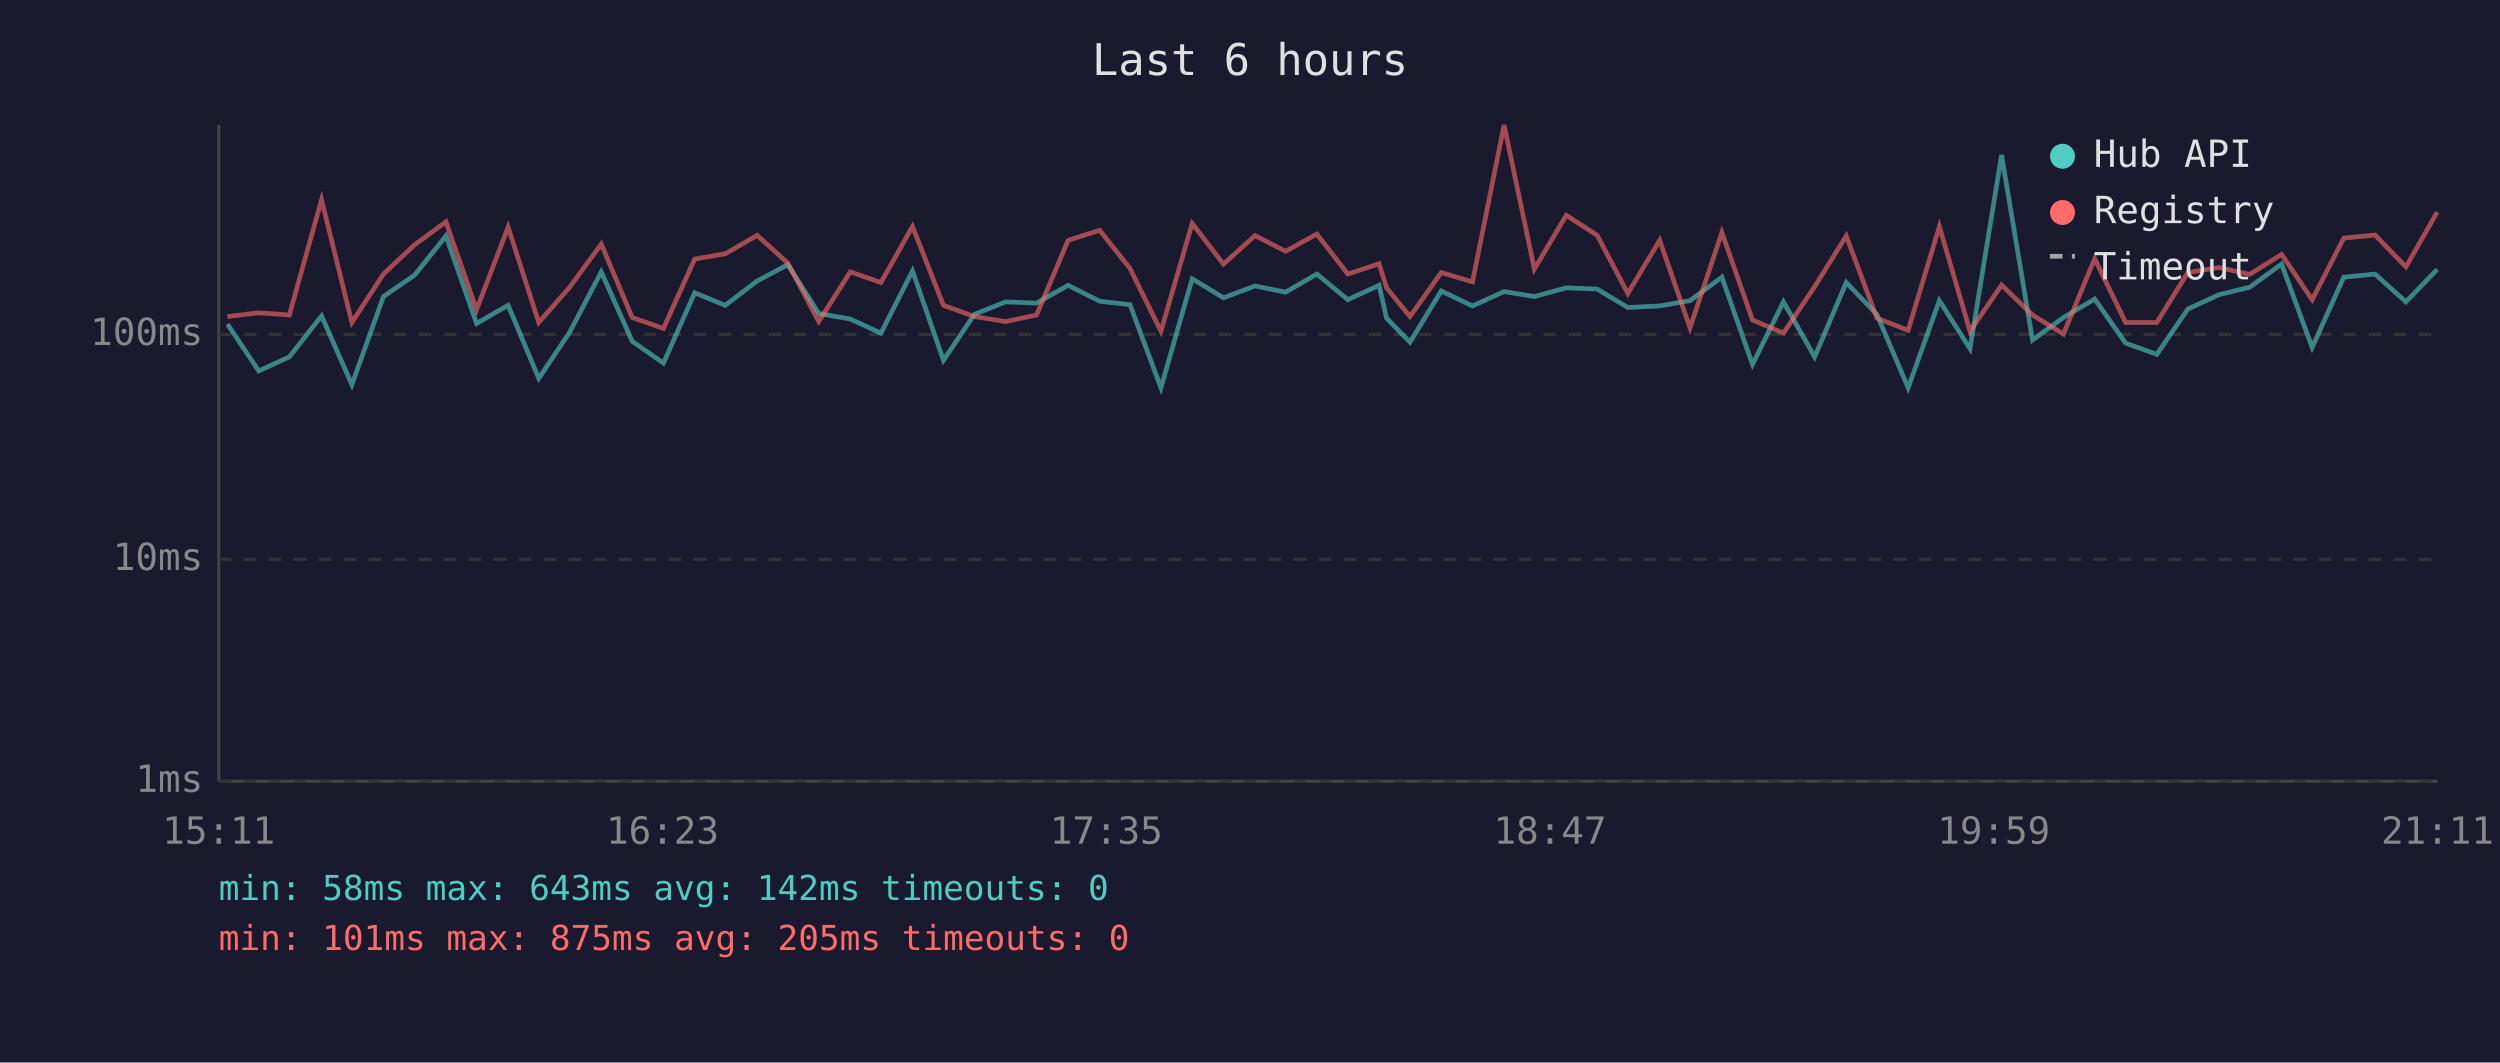
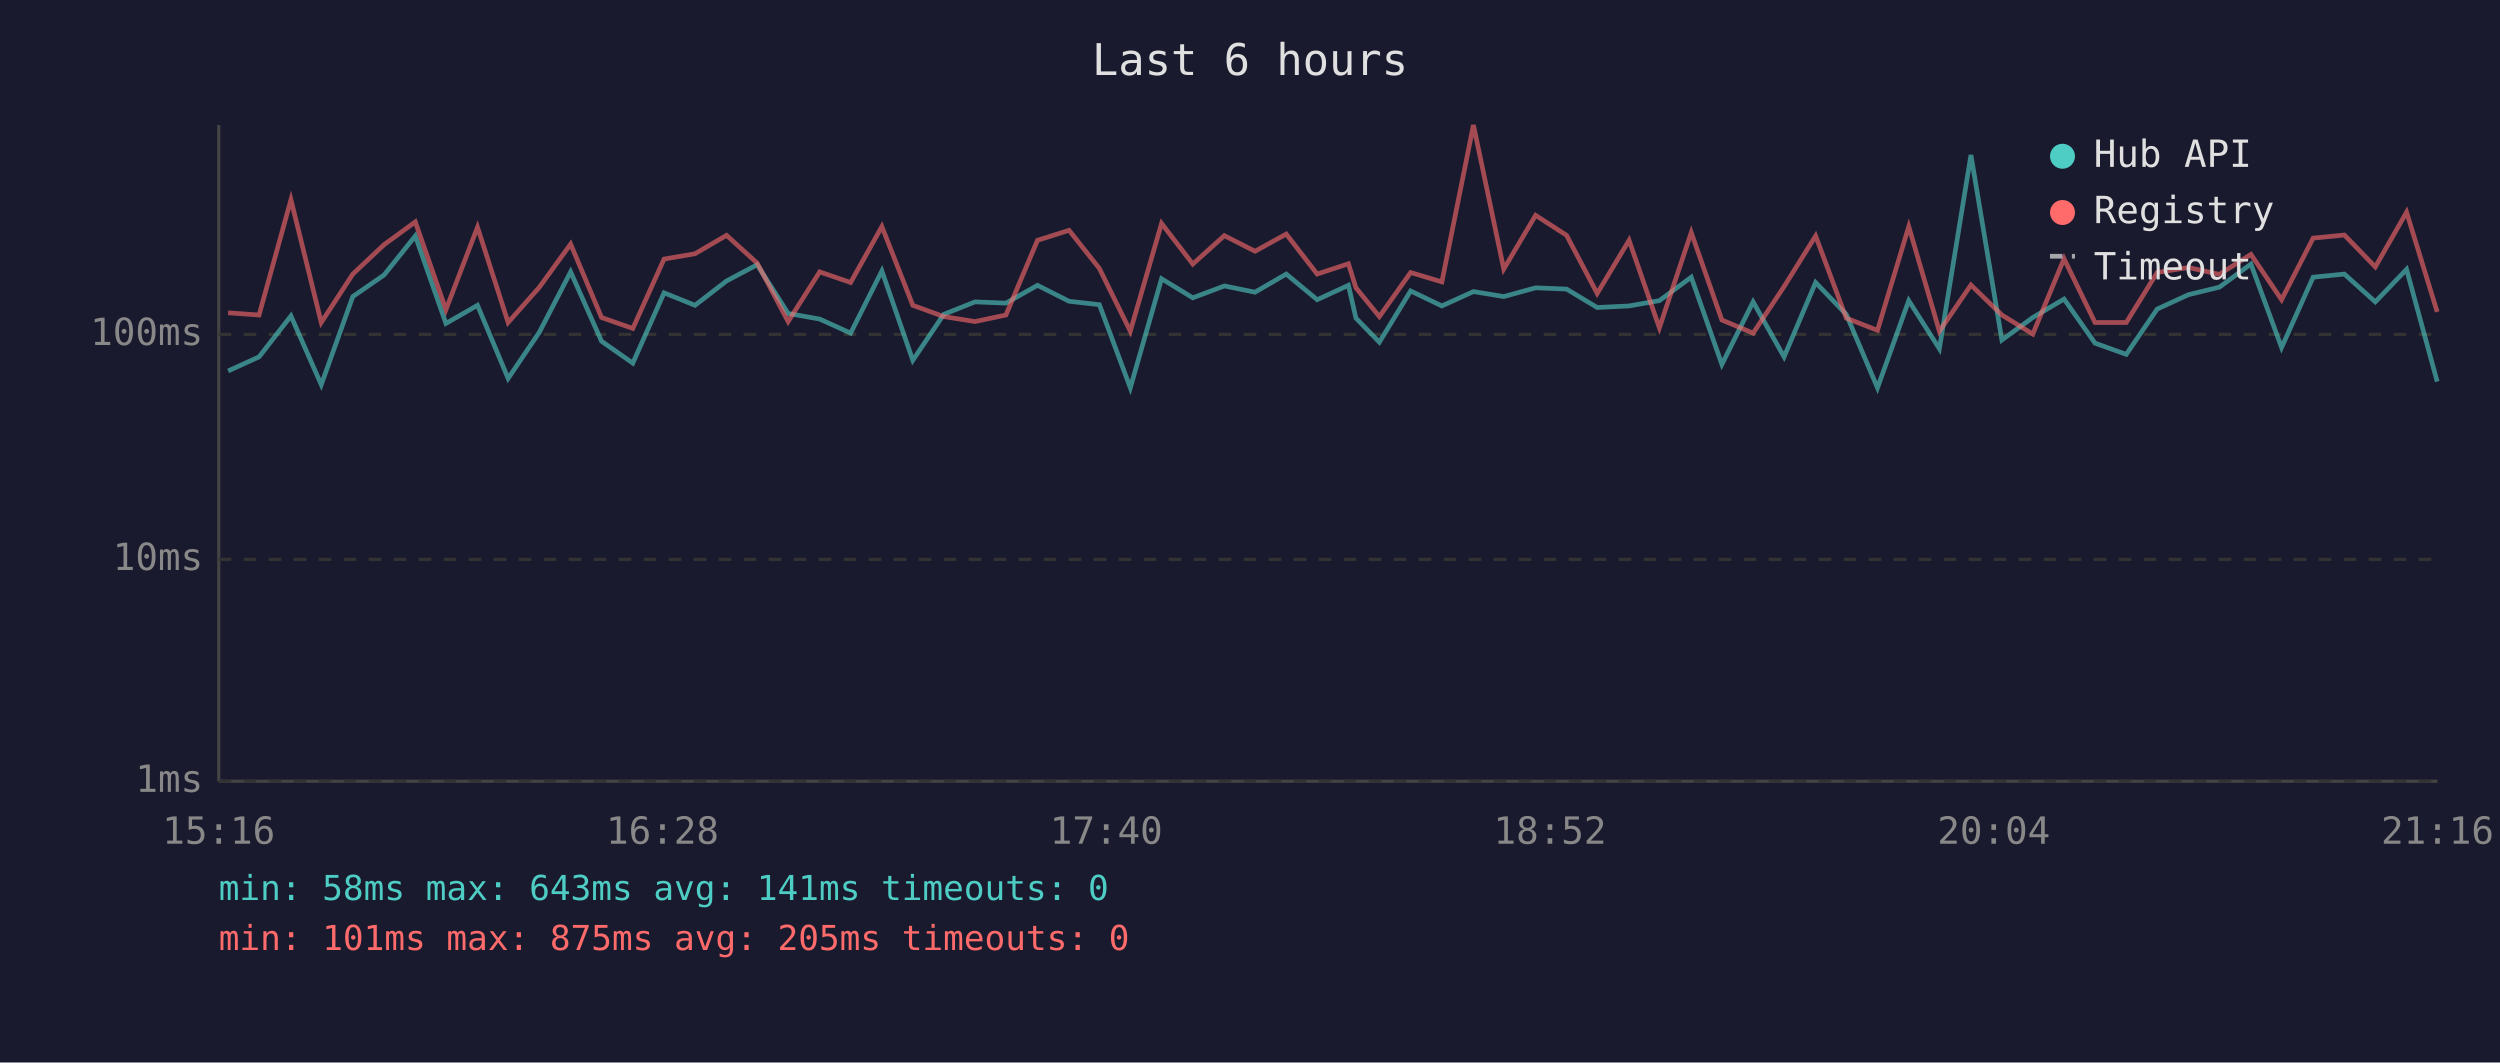
<svg xmlns="http://www.w3.org/2000/svg" viewBox="0 0 800 340" font-family="monospace" font-size="12">
  <rect width="800" height="340" fill="#1a1a2e" />
  <text x="400" y="24" fill="#e0e0e0" font-size="14" text-anchor="middle">Last 6 hours</text>
  <line x1="70" y1="40" x2="70" y2="250" stroke="#444" stroke-width="1" />
  <line x1="70" y1="250" x2="780" y2="250" stroke="#444" stroke-width="1" />
  <line x1="70" y1="250" x2="780" y2="250" stroke="#333" stroke-width="1" stroke-dasharray="4" />
  <text x="65" y="250" fill="#888" text-anchor="end" dominant-baseline="middle">1ms</text>
  <line x1="70" y1="179" x2="780" y2="179" stroke="#333" stroke-width="1" stroke-dasharray="4" />
  <text x="65" y="179" fill="#888" text-anchor="end" dominant-baseline="middle">10ms</text>
  <line x1="70" y1="107" x2="780" y2="107" stroke="#333" stroke-width="1" stroke-dasharray="4" />
  <text x="65" y="107" fill="#888" text-anchor="end" dominant-baseline="middle">100ms</text>
-   <text x="70" y="270" fill="#888" text-anchor="middle">15:11</text>
-   <text x="212" y="270" fill="#888" text-anchor="middle">16:23</text>
-   <text x="354" y="270" fill="#888" text-anchor="middle">17:35</text>
-   <text x="496" y="270" fill="#888" text-anchor="middle">18:47</text>
-   <text x="638" y="270" fill="#888" text-anchor="middle">19:59</text>
-   <text x="780" y="270" fill="#888" text-anchor="middle">21:11</text>
-   <polyline points="72.8,103.7 82.8,118.7 92.6,114.2 102.9,101.1 112.6,123.1 122.7,94.9 132.7,88.0 142.7,75.5 152.5,103.5 162.6,97.7 172.4,121.1 182.3,106.3 192.4,87.0 202.3,109.2 212.3,116.2 222.3,93.7 232.1,97.7 242.3,89.9 252.1,84.7 262.0,100.3 272.1,102.1 281.9,106.6 292.0,86.7 301.9,115.3 311.8,100.6 321.8,96.6 331.7,97.0 341.8,91.3 351.9,96.4 361.6,97.5 371.5,124.1 381.5,89.2 391.5,95.3 401.6,91.5 411.4,93.5 421.4,87.7 431.3,95.9 441.3,91.3 443.7,101.8 451.2,109.5 461.2,93.1 471.2,97.9 481.3,93.3 491.0,94.9 501.2,92.1 511.1,92.5 520.9,98.4 531.1,97.9 540.8,96.2 551.0,88.7 560.8,116.6 570.7,96.6 580.7,114.2 590.8,90.4 600.6,100.6 610.6,124.1 620.6,96.2 630.4,111.6 640.5,49.6 650.4,108.8 660.3,101.6 670.3,95.7 680.2,109.8 690.2,113.4 700.1,98.9 710.1,94.3 719.9,91.9 730.1,84.5 739.9,111.2 750.0,88.7 760.0,87.7 769.9,96.6 779.9,86.2" fill="none" stroke="#4ecdc4" stroke-width="1.5" opacity="0.6" />
-   <polyline points="72.8,101.3 82.8,100.1 92.6,100.8 102.9,63.9 112.6,103.2 122.7,87.7 132.7,78.3 142.7,71.0 152.5,99.1 162.6,72.7 172.4,103.2 182.3,91.9 192.4,78.1 202.3,101.6 212.3,105.1 222.3,82.9 232.1,81.2 242.3,75.3 252.1,84.2 262.0,102.9 272.1,87.0 281.9,90.4 292.0,72.5 301.9,97.7 311.8,101.3 321.8,102.9 331.7,100.8 341.8,76.9 351.9,73.7 361.6,85.9 371.5,106.0 381.5,71.5 391.5,84.5 401.6,75.4 411.4,80.4 421.4,74.9 431.3,87.7 441.3,84.4 443.7,92.1 451.2,101.3 461.2,87.2 471.2,90.2 481.3,40.0 491.0,86.1 501.2,68.9 511.1,75.3 520.9,93.9 531.1,76.9 540.8,104.9 551.0,74.4 560.8,102.4 570.7,106.6 580.7,91.7 590.8,75.5 600.6,101.8 610.6,105.7 620.6,72.5 630.4,106.0 640.5,91.2 650.4,100.8 660.3,106.9 670.3,82.8 680.2,103.2 690.2,103.2 700.1,87.2 710.1,85.6 719.9,87.8 730.1,81.4 739.9,95.9 750.0,76.2 760.0,75.2 769.9,85.4 779.9,67.9" fill="none" stroke="#ff6b6b" stroke-width="1.5" opacity="0.6" />
+   <text x="70" y="270" fill="#888" text-anchor="middle">15:16</text>
+   <text x="212" y="270" fill="#888" text-anchor="middle">16:28</text>
+   <text x="354" y="270" fill="#888" text-anchor="middle">17:40</text>
+   <text x="496" y="270" fill="#888" text-anchor="middle">18:52</text>
+   <text x="638" y="270" fill="#888" text-anchor="middle">20:04</text>
+   <text x="780" y="270" fill="#888" text-anchor="middle">21:16</text>
+   <polyline points="73.0,118.7 82.9,114.2 93.1,101.1 102.8,123.1 112.9,94.9 122.9,88.0 132.9,75.5 142.7,103.5 152.8,97.7 162.6,121.1 172.6,106.3 182.6,87.0 192.5,109.2 202.5,116.2 212.5,93.7 222.4,97.7 232.5,89.9 242.3,84.7 252.2,100.3 262.3,102.1 272.2,106.6 282.2,86.7 292.1,115.3 302.0,100.6 312.0,96.6 321.9,97.0 332.0,91.3 342.1,96.4 351.8,97.5 361.7,124.1 371.7,89.2 381.7,95.3 391.8,91.5 401.6,93.5 411.6,87.7 421.5,95.9 431.5,91.3 433.9,101.8 441.4,109.5 451.4,93.1 461.4,97.9 471.5,93.3 481.2,94.9 491.4,92.1 501.3,92.5 511.1,98.4 521.3,97.9 531.0,96.2 541.2,88.7 551.0,116.6 561.0,96.6 570.9,114.2 581.0,90.4 590.8,100.6 600.8,124.1 610.8,96.2 620.6,111.6 630.7,49.6 640.6,108.8 650.5,101.6 660.5,95.7 670.4,109.8 680.4,113.4 690.3,98.9 700.3,94.3 710.2,91.9 720.3,84.5 730.1,111.2 740.2,88.7 750.2,87.7 760.1,96.6 770.1,86.2 779.9,122.1" fill="none" stroke="#4ecdc4" stroke-width="1.5" opacity="0.6" />
+   <polyline points="73.0,100.1 82.9,100.8 93.1,63.9 102.8,103.2 112.9,87.7 122.9,78.3 132.9,71.0 142.7,99.1 152.8,72.7 162.6,103.2 172.6,91.9 182.6,78.1 192.5,101.6 202.5,105.1 212.5,82.9 222.4,81.2 232.5,75.3 242.3,84.2 252.2,102.9 262.3,87.0 272.2,90.4 282.2,72.5 292.1,97.7 302.0,101.3 312.0,102.9 321.9,100.8 332.0,76.9 342.1,73.7 351.8,85.9 361.7,106.0 371.7,71.5 381.7,84.5 391.8,75.4 401.6,80.4 411.6,74.9 421.5,87.7 431.5,84.4 433.9,92.1 441.4,101.3 451.4,87.2 461.4,90.2 471.5,40.0 481.2,86.1 491.4,68.9 501.3,75.3 511.1,93.9 521.3,76.9 531.0,104.9 541.2,74.4 551.0,102.4 561.0,106.6 570.9,91.7 581.0,75.5 590.8,101.8 600.8,105.7 610.8,72.5 620.6,106.0 630.7,91.2 640.6,100.8 650.5,106.9 660.5,82.8 670.4,103.2 680.4,103.2 690.3,87.2 700.3,85.6 710.2,87.8 720.3,81.4 730.1,95.9 740.2,76.2 750.2,75.2 760.1,85.4 770.1,67.9 779.9,99.8" fill="none" stroke="#ff6b6b" stroke-width="1.5" opacity="0.6" />
  <circle cx="660" cy="50" r="4" fill="#4ecdc4" />
  <text x="670" y="50" fill="#e0e0e0" dominant-baseline="middle">Hub API</text>
  <circle cx="660" cy="68" r="4" fill="#ff6b6b" />
  <text x="670" y="68" fill="#e0e0e0" dominant-baseline="middle">Registry</text>
  <line x1="656" y1="82" x2="664" y2="82" stroke="#e0e0e0" stroke-width="1.5" stroke-dasharray="4,3" opacity="0.7" />
  <text x="670" y="86" fill="#e0e0e0" dominant-baseline="middle">Timeout</text>
-   <text x="70" y="288" fill="#4ecdc4" font-size="11">min: 58ms  max: 643ms  avg: 142ms  timeouts: 0</text>
+   <text x="70" y="288" fill="#4ecdc4" font-size="11">min: 58ms  max: 643ms  avg: 141ms  timeouts: 0</text>
  <text x="70" y="304" fill="#ff6b6b" font-size="11">min: 101ms  max: 875ms  avg: 205ms  timeouts: 0</text>
</svg>
